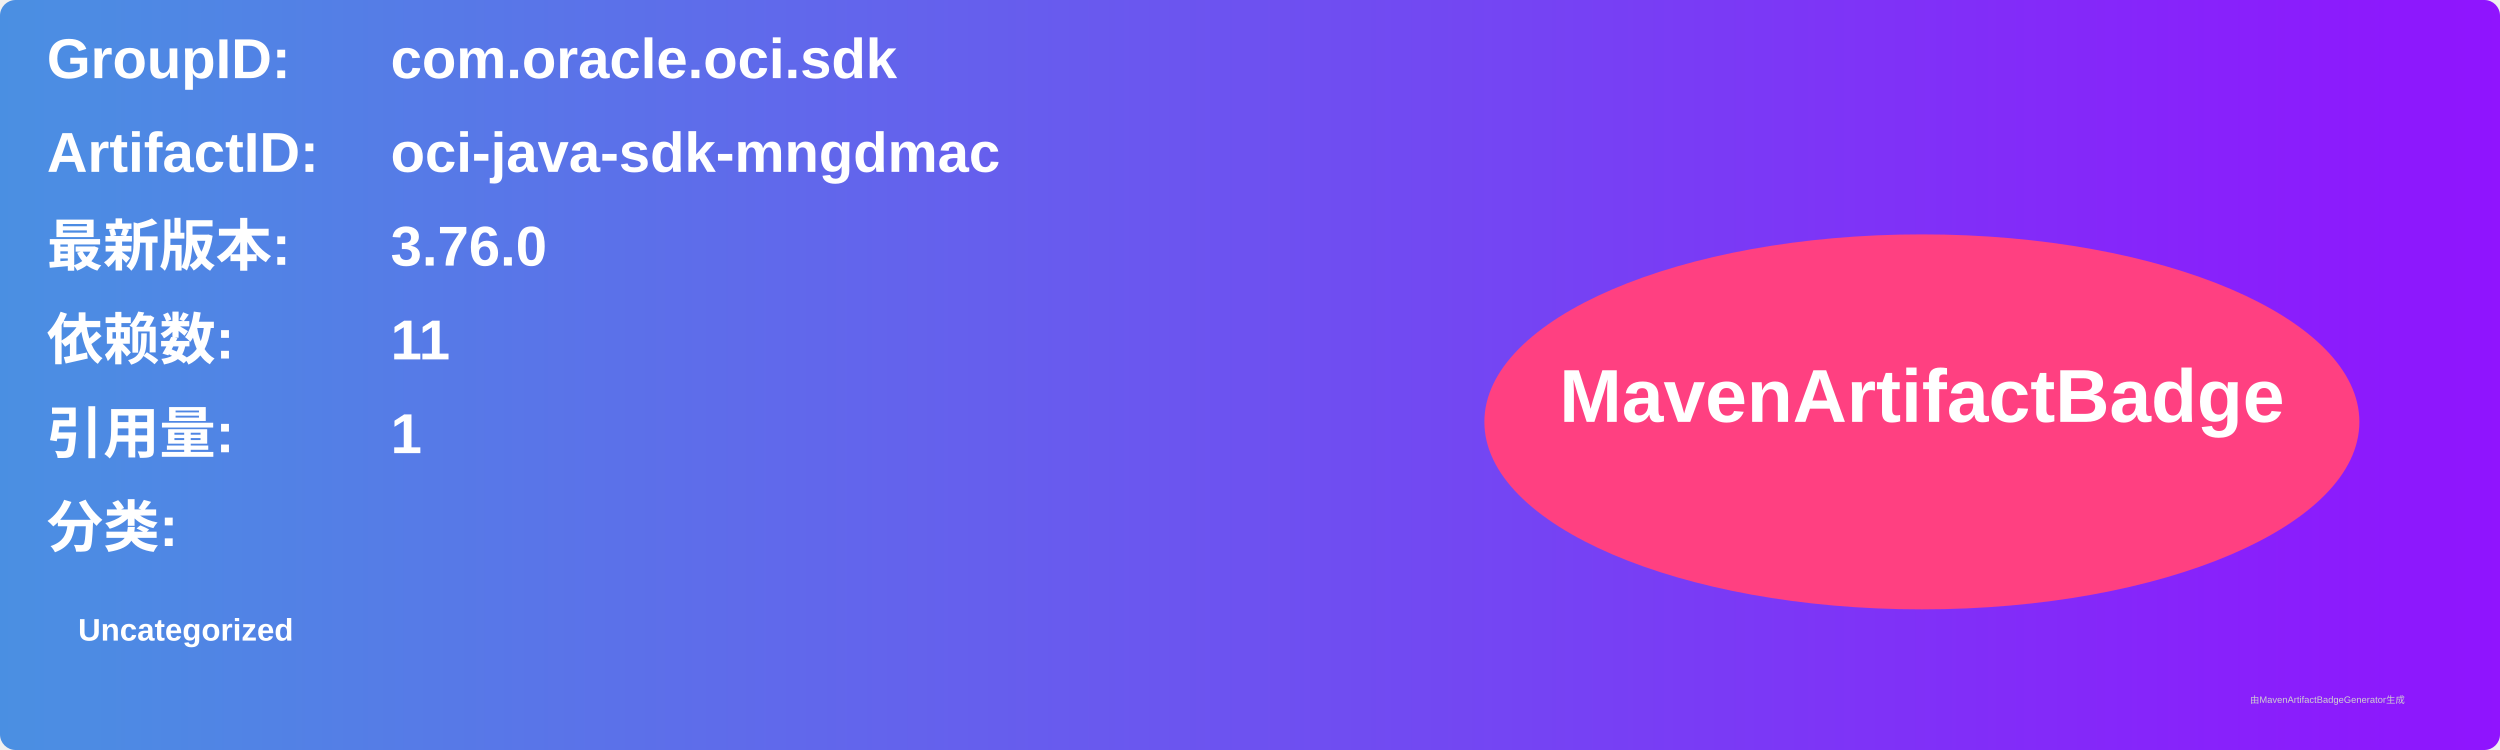
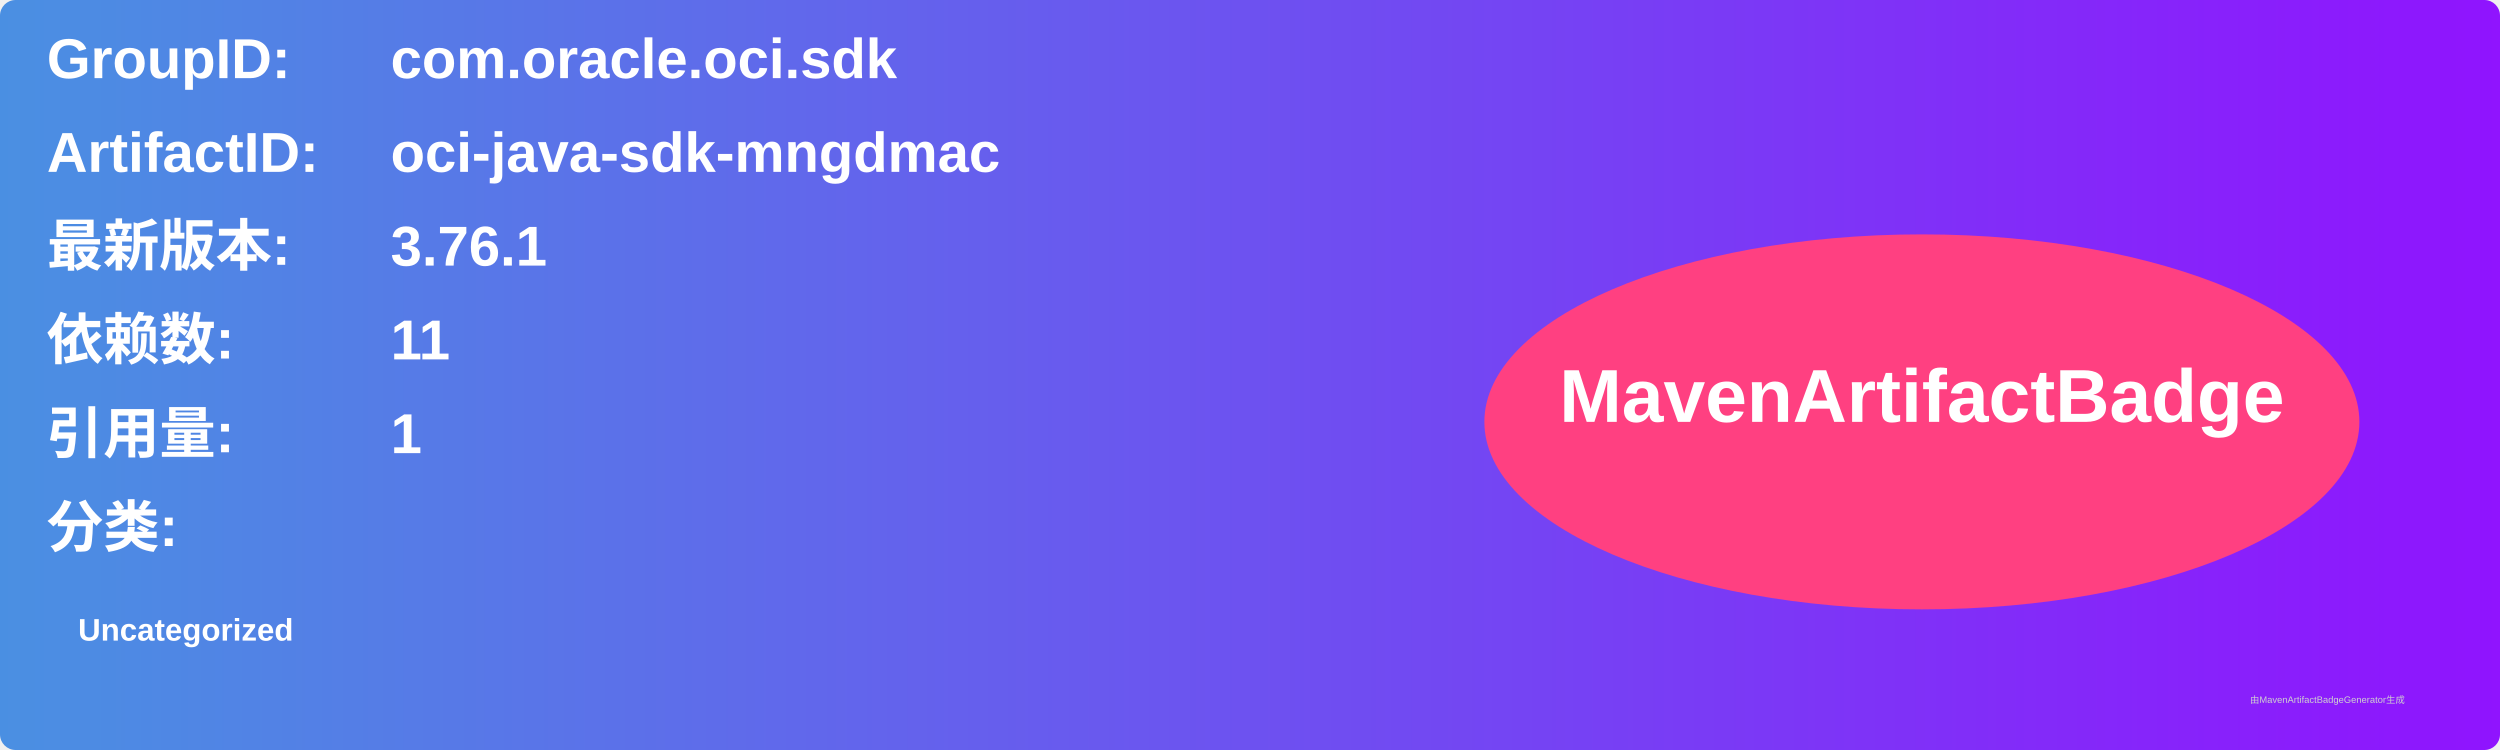
<svg xmlns="http://www.w3.org/2000/svg" width="800" height="240" viewBox="0 0 800 240">
  <linearGradient id="grad" x1="0%" y1="0%" x2="100%" y2="0%">
    <stop offset="0%" stop-color="#4a90e2" />
    <stop offset="100%" stop-color="#9013fe" />
  </linearGradient>
  <rect width="100%" height="100%" rx="5" ry="5" fill="url(#grad)" />
  <g transform="translate(15, 15)">
    <text x="0" y="10" font-family="Arial" font-size="18" fill="white" font-weight="bold" width="260">GroupID:</text>
    <text x="110" y="10" font-family="Arial" font-size="18" fill="white" font-weight="bold" width="460">com.oracle.oci.sdk</text>
    <text x="0" y="40" font-family="Arial" font-size="18" fill="white" font-weight="bold" width="260">ArtifactID:</text>
    <text x="110" y="40" font-family="Arial" font-size="18" fill="white" font-weight="bold" width="460">oci-java-sdk-mngdmac</text>
    <text x="0" y="70" font-family="Arial" font-size="18" fill="white" font-weight="bold">最新版本:</text>
    <text x="110" y="70" font-family="Arial" font-size="18" fill="white" font-weight="bold">
-       <tspan font-weight="bold">3.76.0</tspan>
+       <tspan font-weight="bold">3.76.1</tspan>
    </text>
    <text x="0" y="100" font-family="Arial" font-size="18" fill="white" font-weight="bold">依赖数: </text>
    <text x="110" y="100" font-family="Arial" font-size="18" fill="white">
      <tspan font-weight="bold">11</tspan>
    </text>
    <text x="0" y="130" font-family="Arial" font-size="18" fill="white" font-weight="bold">引用量: </text>
    <text x="110" y="130" font-family="Arial" font-size="18" fill="white">
      <tspan font-weight="bold">1</tspan>
    </text>
    <text x="0" y="160" font-family="Arial" font-size="18" fill="white" font-weight="bold">分类:</text>
    <text x="10" y="190" font-family="Arial" font-size="10" fill="white">
      <tspan font-weight="bold">Uncategorized</tspan>
    </text>
    <ellipse cx="600" cy="120" rx="140" ry="60" fill="#ff4081" />
    <text x="600" y="120" text-anchor="middle" font-family="Arial" font-size="24" fill="white" font-weight="bold">MavenArtifactBadge</text>
  </g>
  <text x="720" y="225" font-family="Arial" font-size="3" fill="#d0d0d0">由MavenArtifactBadgeGenerator生成</text>
</svg>
